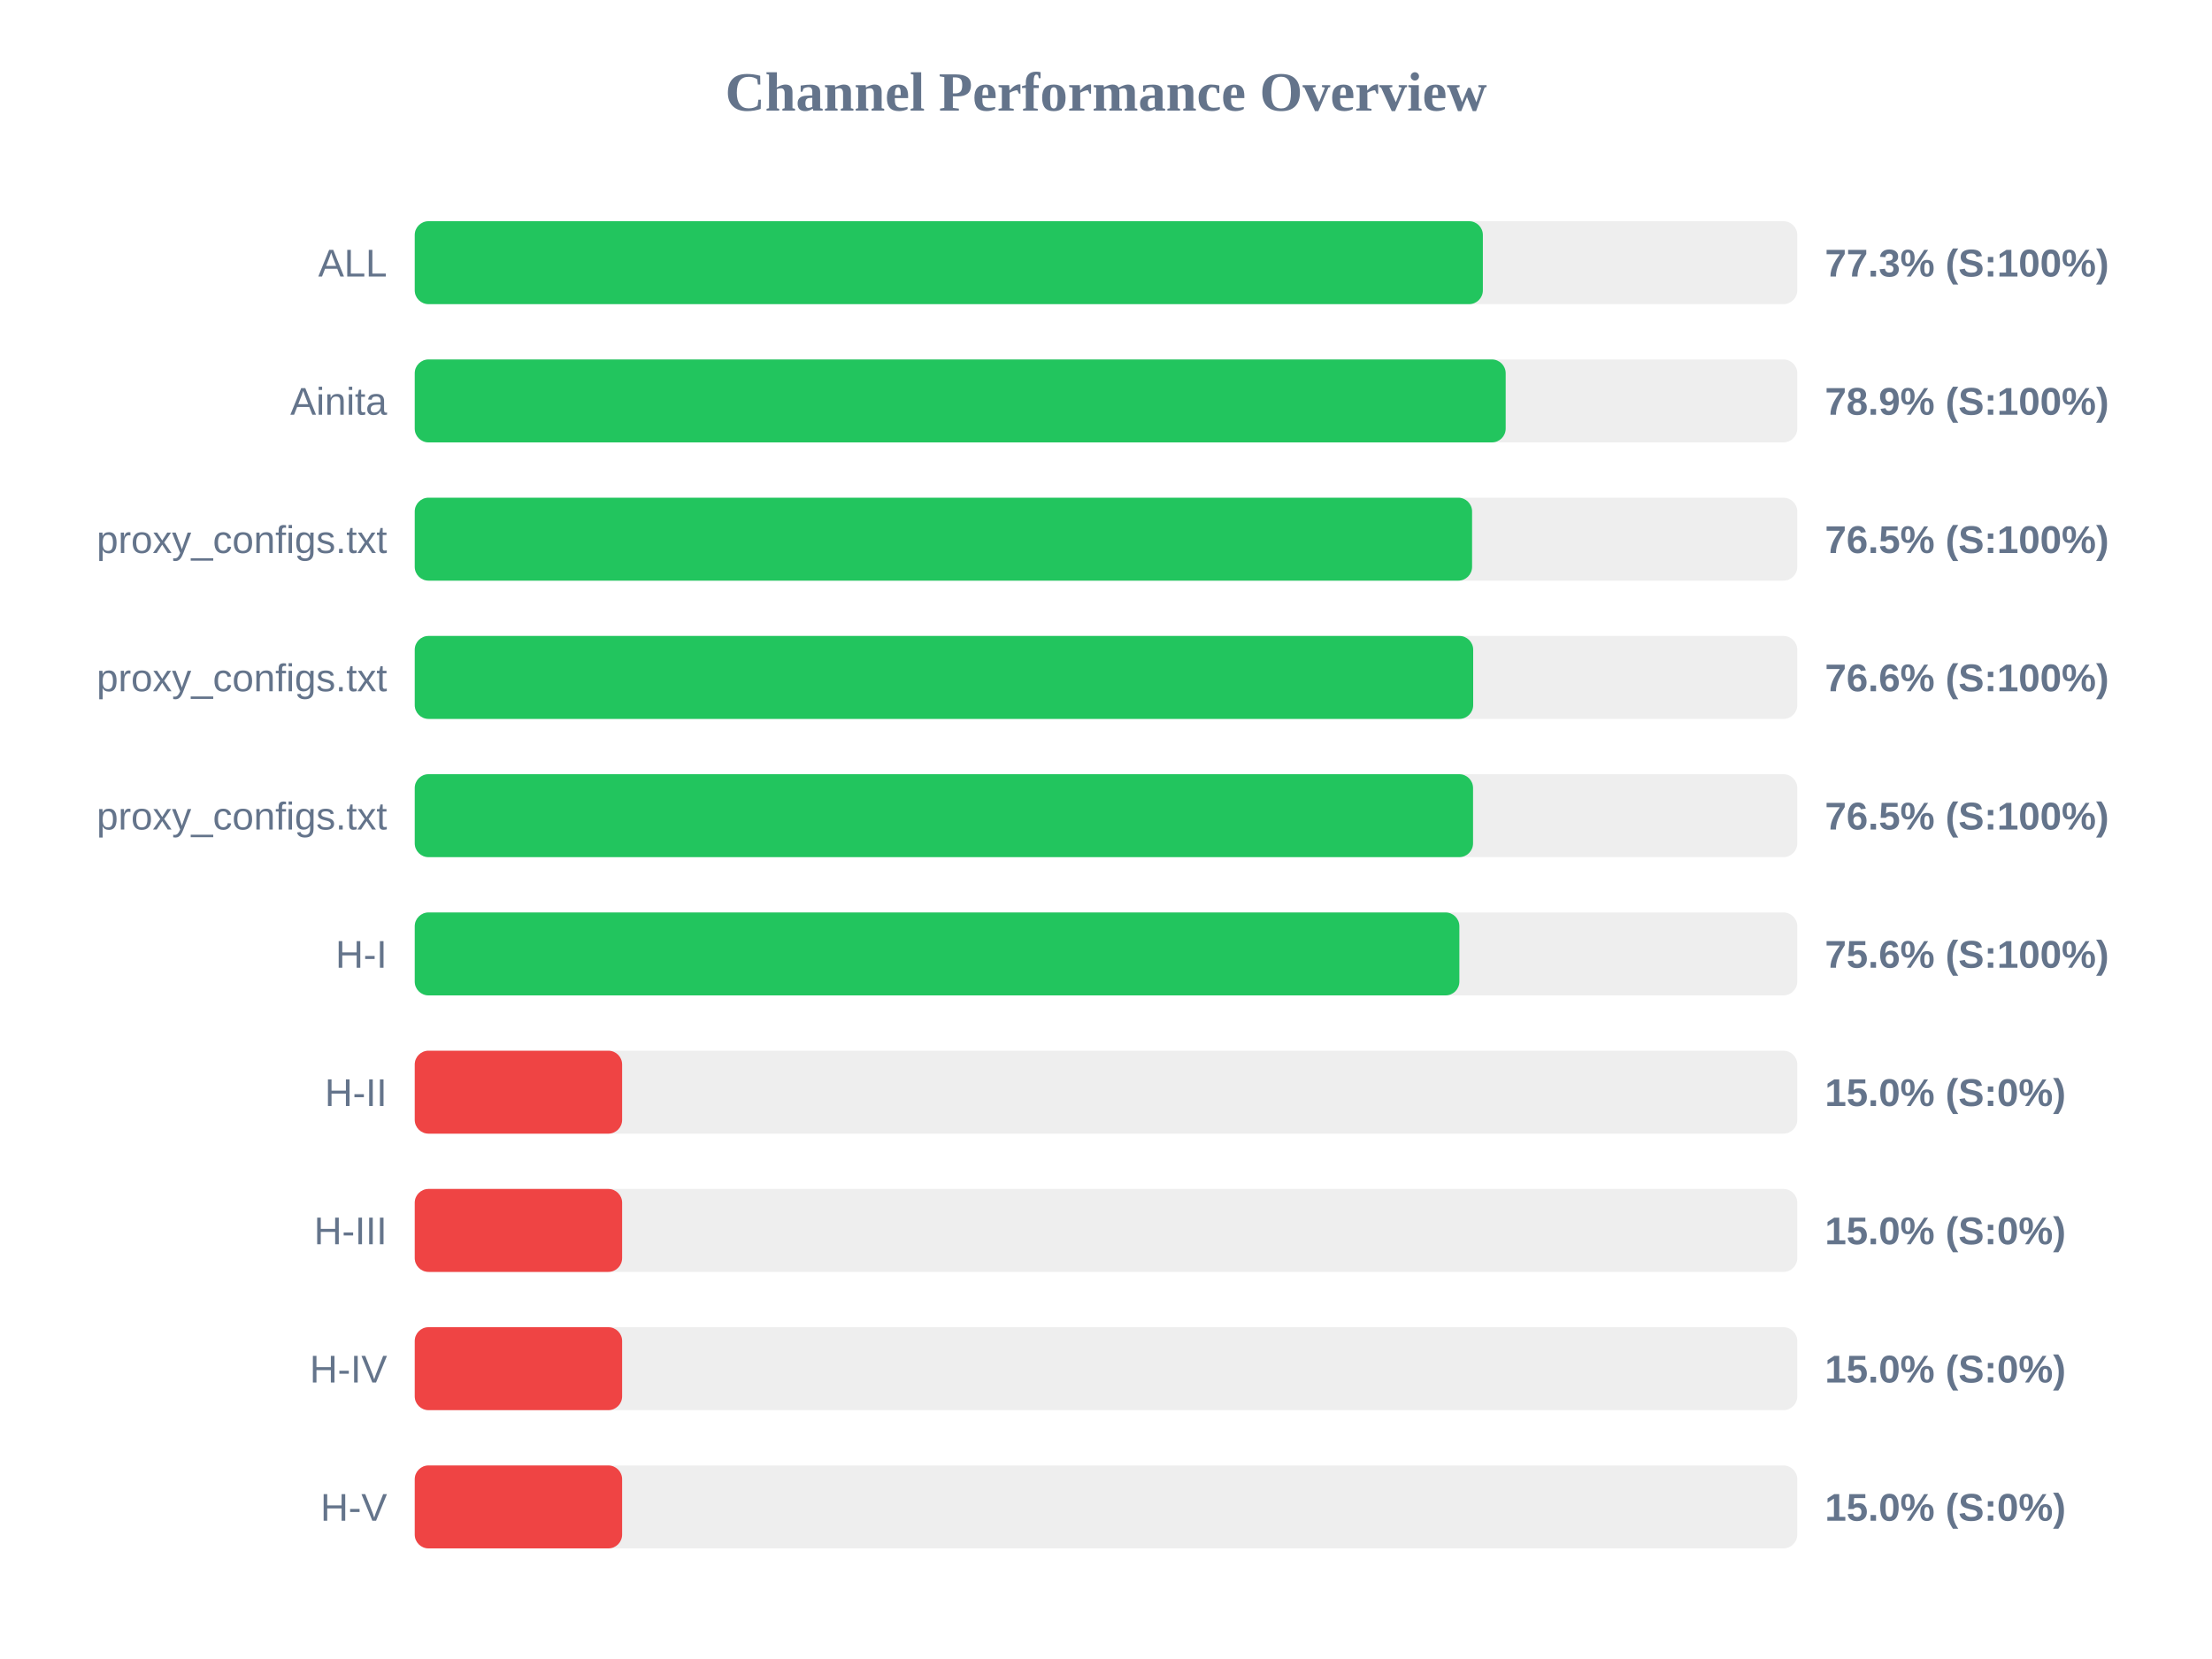
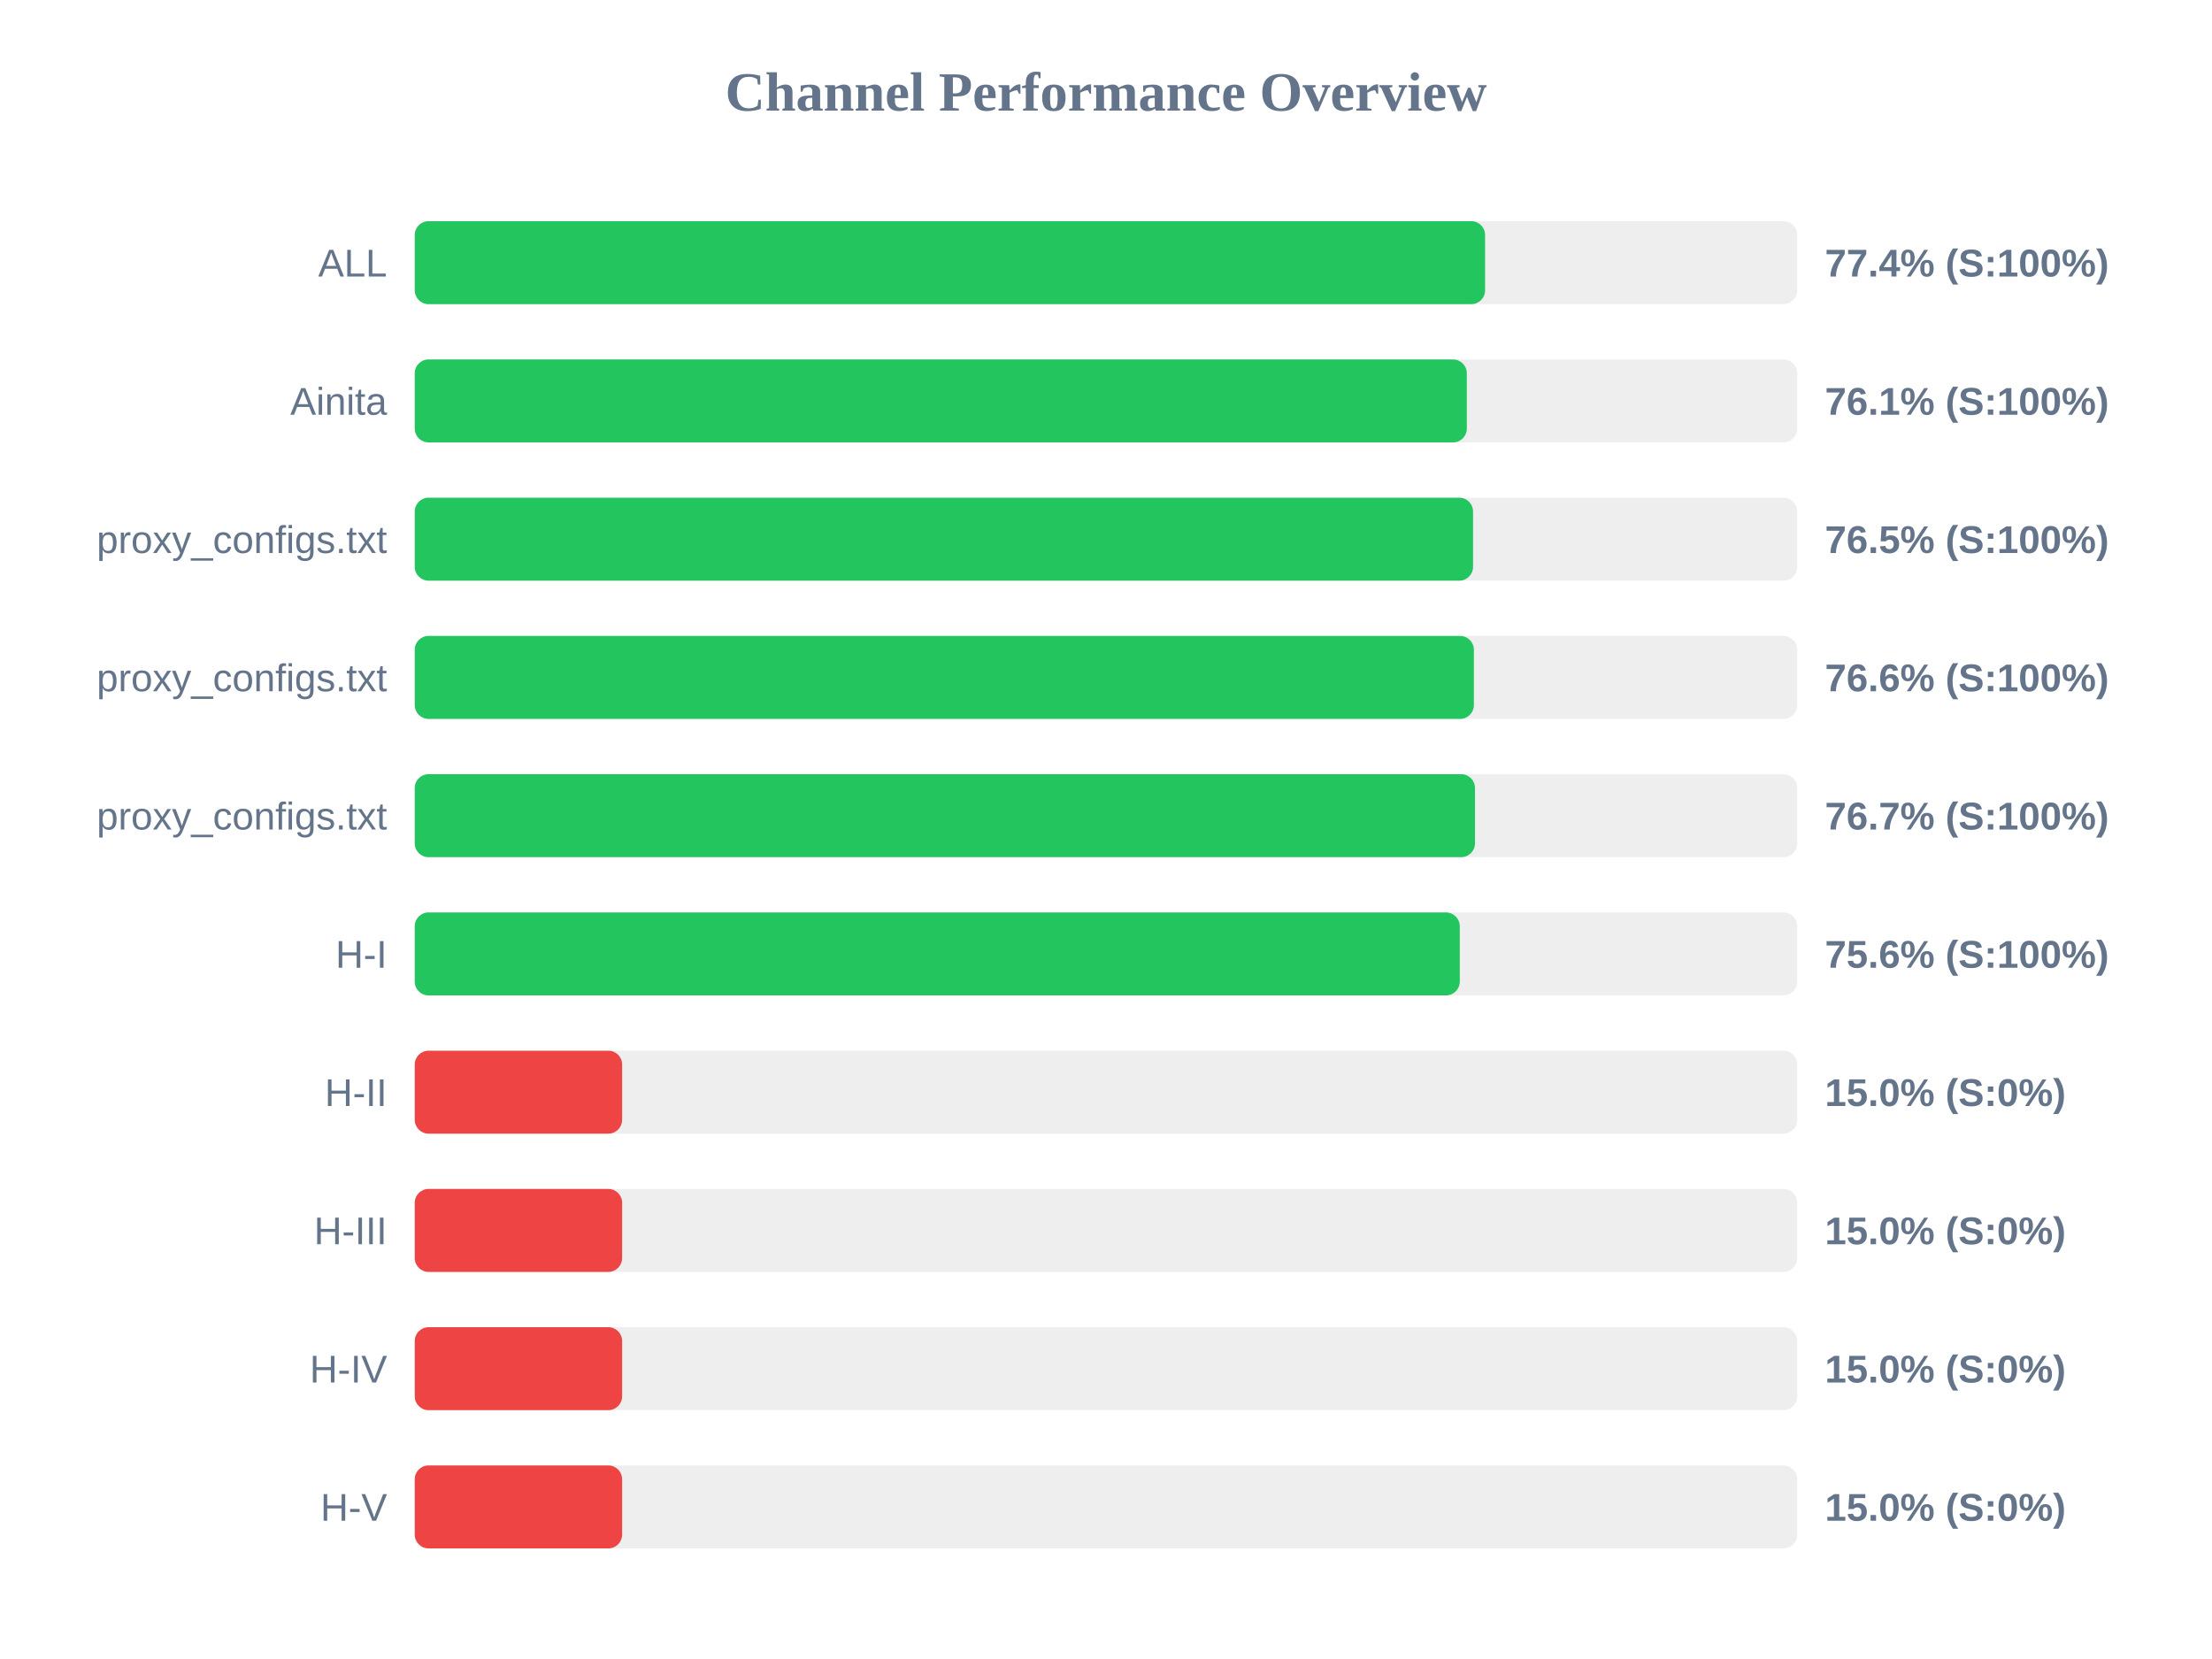
<svg xmlns="http://www.w3.org/2000/svg" width="800" height="600" version="1.1">
  <style>
        .row { font: 14px Arial; fill: #64748b; }
        .score { font: bold 14px Arial; fill: #64748b; }
    </style>
  <text x="400" y="40" text-anchor="middle" font-size="20px" font-weight="bold" fill="#64748b">Channel Performance Overview</text>
  <rect x="150" y="80" width="500" height="30" fill="#eee" rx="5" />
-   <rect x="150" y="80" width="386.3" height="30" fill="#22c55e" rx="5" />
+   <rect x="150" y="80" width="387.1" height="30" fill="#22c55e" rx="5" />
  <text x="140" y="100" text-anchor="end" class="row">ALL</text>
-   <text x="660" y="100" text-anchor="start" class="score">77.3% (S:100%)</text>
+   <text x="660" y="100" text-anchor="start" class="score">77.4% (S:100%)</text>
  <rect x="150" y="130" width="500" height="30" fill="#eee" rx="5" />
-   <rect x="150" y="130" width="394.55" height="30" fill="#22c55e" rx="5" />
+   <rect x="150" y="130" width="380.5" height="30" fill="#22c55e" rx="5" />
  <text x="140" y="150" text-anchor="end" class="row">Ainita</text>
-   <text x="660" y="150" text-anchor="start" class="score">78.9% (S:100%)</text>
+   <text x="660" y="150" text-anchor="start" class="score">76.1% (S:100%)</text>
  <rect x="150" y="180" width="500" height="30" fill="#eee" rx="5" />
-   <rect x="150" y="180" width="382.4" height="30" fill="#22c55e" rx="5" />
+   <rect x="150" y="180" width="382.75" height="30" fill="#22c55e" rx="5" />
  <text x="140" y="200" text-anchor="end" class="row">proxy_configs.txt</text>
  <text x="660" y="200" text-anchor="start" class="score">76.5% (S:100%)</text>
  <rect x="150" y="230" width="500" height="30" fill="#eee" rx="5" />
-   <rect x="150" y="230" width="382.8" height="30" fill="#22c55e" rx="5" />
+   <rect x="150" y="230" width="383.05" height="30" fill="#22c55e" rx="5" />
  <text x="140" y="250" text-anchor="end" class="row">proxy_configs.txt</text>
  <text x="660" y="250" text-anchor="start" class="score">76.6% (S:100%)</text>
  <rect x="150" y="280" width="500" height="30" fill="#eee" rx="5" />
-   <rect x="150" y="280" width="382.75" height="30" fill="#22c55e" rx="5" />
+   <rect x="150" y="280" width="383.45" height="30" fill="#22c55e" rx="5" />
  <text x="140" y="300" text-anchor="end" class="row">proxy_configs.txt</text>
-   <text x="660" y="300" text-anchor="start" class="score">76.5% (S:100%)</text>
+   <text x="660" y="300" text-anchor="start" class="score">76.7% (S:100%)</text>
  <rect x="150" y="330" width="500" height="30" fill="#eee" rx="5" />
-   <rect x="150" y="330" width="377.8" height="30" fill="#22c55e" rx="5" />
+   <rect x="150" y="330" width="377.95" height="30" fill="#22c55e" rx="5" />
  <text x="140" y="350" text-anchor="end" class="row">H-I</text>
  <text x="660" y="350" text-anchor="start" class="score">75.6% (S:100%)</text>
  <rect x="150" y="380" width="500" height="30" fill="#eee" rx="5" />
  <rect x="150" y="380" width="75.0" height="30" fill="#ef4444" rx="5" />
  <text x="140" y="400" text-anchor="end" class="row">H-II</text>
  <text x="660" y="400" text-anchor="start" class="score">15.0% (S:0%)</text>
  <rect x="150" y="430" width="500" height="30" fill="#eee" rx="5" />
  <rect x="150" y="430" width="75.0" height="30" fill="#ef4444" rx="5" />
  <text x="140" y="450" text-anchor="end" class="row">H-III</text>
  <text x="660" y="450" text-anchor="start" class="score">15.0% (S:0%)</text>
  <rect x="150" y="480" width="500" height="30" fill="#eee" rx="5" />
  <rect x="150" y="480" width="75.0" height="30" fill="#ef4444" rx="5" />
  <text x="140" y="500" text-anchor="end" class="row">H-IV</text>
  <text x="660" y="500" text-anchor="start" class="score">15.0% (S:0%)</text>
  <rect x="150" y="530" width="500" height="30" fill="#eee" rx="5" />
  <rect x="150" y="530" width="75.0" height="30" fill="#ef4444" rx="5" />
  <text x="140" y="550" text-anchor="end" class="row">H-V</text>
  <text x="660" y="550" text-anchor="start" class="score">15.0% (S:0%)</text>
</svg>
